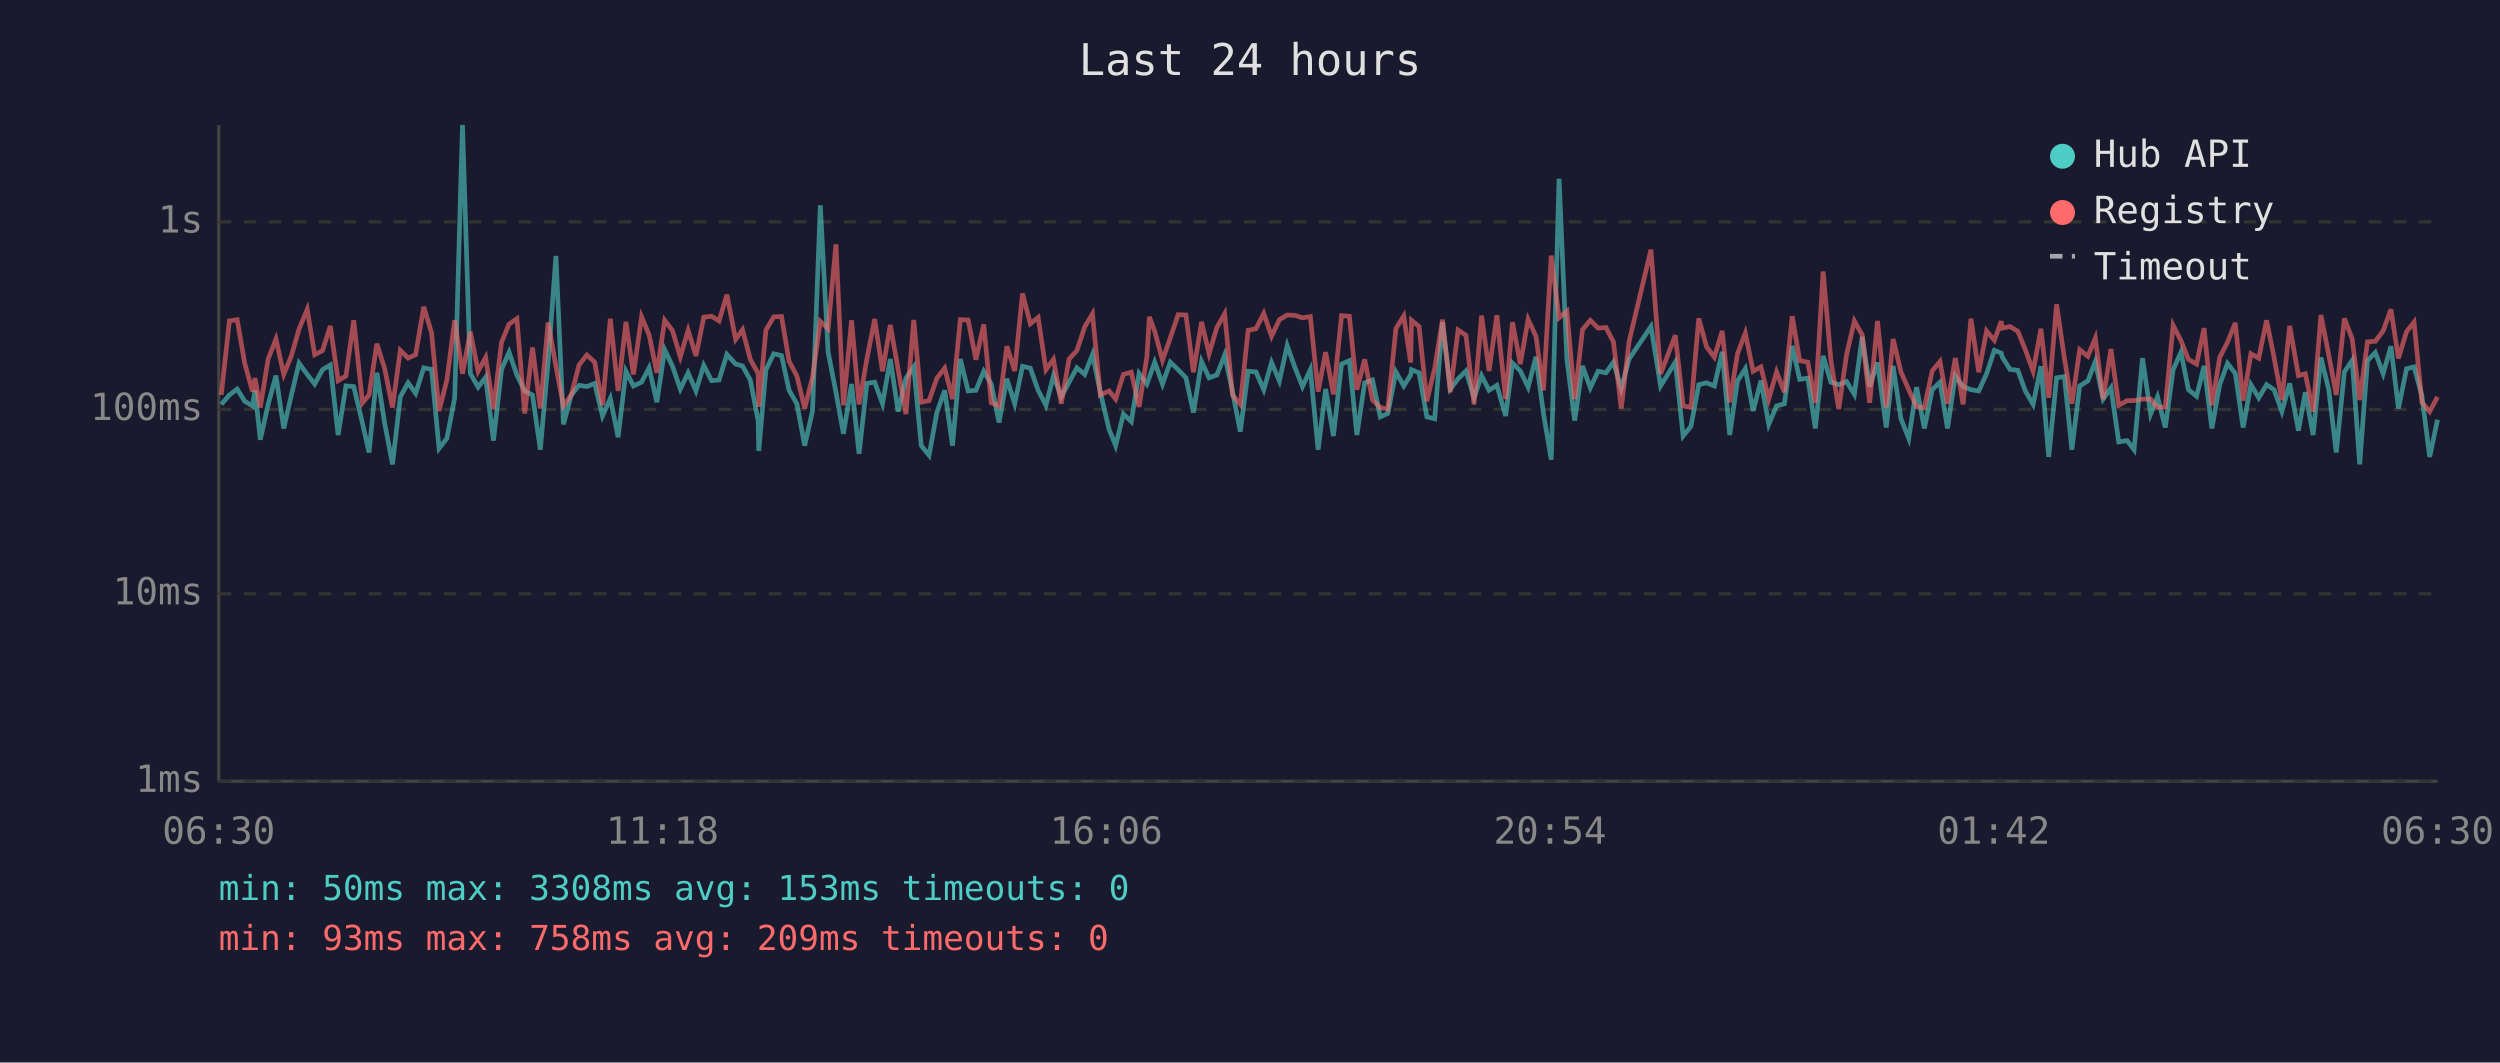
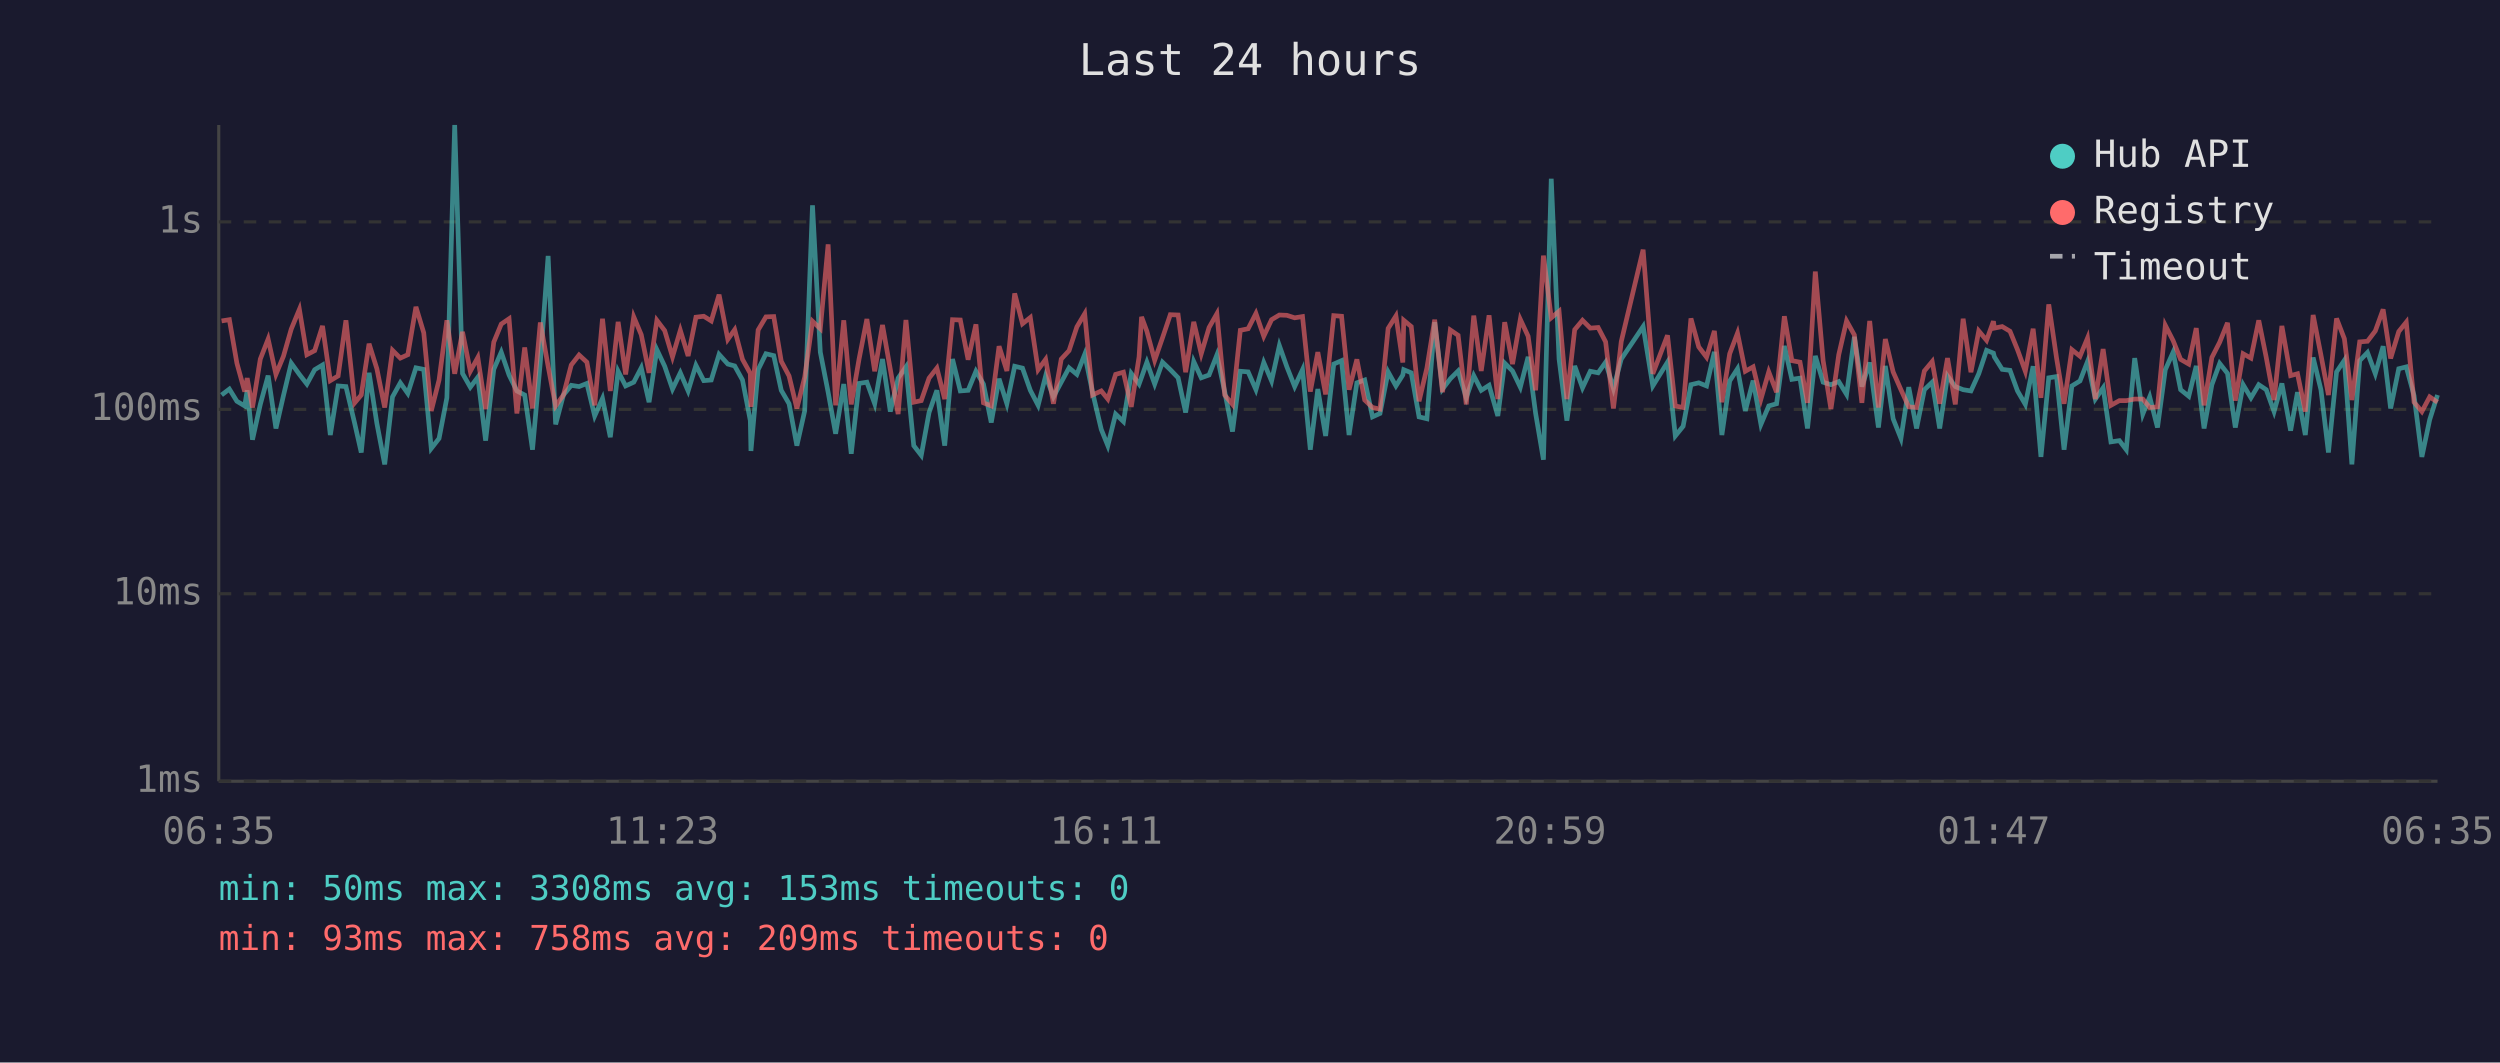
<svg xmlns="http://www.w3.org/2000/svg" viewBox="0 0 800 340" font-family="monospace" font-size="12">
  <rect width="800" height="340" fill="#1a1a2e" />
  <text x="400" y="24" fill="#e0e0e0" font-size="14" text-anchor="middle">Last 24 hours</text>
  <line x1="70" y1="40" x2="70" y2="250" stroke="#444" stroke-width="1" />
  <line x1="70" y1="250" x2="780" y2="250" stroke="#444" stroke-width="1" />
  <line x1="70" y1="250" x2="780" y2="250" stroke="#333" stroke-width="1" stroke-dasharray="4" />
  <text x="65" y="250" fill="#888" text-anchor="end" dominant-baseline="middle">1ms</text>
  <line x1="70" y1="190" x2="780" y2="190" stroke="#333" stroke-width="1" stroke-dasharray="4" />
  <text x="65" y="190" fill="#888" text-anchor="end" dominant-baseline="middle">10ms</text>
  <line x1="70" y1="131" x2="780" y2="131" stroke="#333" stroke-width="1" stroke-dasharray="4" />
  <text x="65" y="131" fill="#888" text-anchor="end" dominant-baseline="middle">100ms</text>
  <line x1="70" y1="71" x2="780" y2="71" stroke="#333" stroke-width="1" stroke-dasharray="4" />
  <text x="65" y="71" fill="#888" text-anchor="end" dominant-baseline="middle">1s</text>
-   <text x="70" y="270" fill="#888" text-anchor="middle">06:30</text>
-   <text x="212" y="270" fill="#888" text-anchor="middle">11:18</text>
-   <text x="354" y="270" fill="#888" text-anchor="middle">16:06</text>
-   <text x="496" y="270" fill="#888" text-anchor="middle">20:54</text>
-   <text x="638" y="270" fill="#888" text-anchor="middle">01:42</text>
-   <text x="780" y="270" fill="#888" text-anchor="middle">06:30</text>
-   <polyline points="70.8,129.4 73.4,126.4 75.9,124.5 78.3,128.4 80.8,129.9 81.6,124.9 83.3,140.7 85.8,129.4 88.3,120.2 90.8,137.1 93.2,126.6 95.7,116.2 98.3,119.8 100.7,122.9 103.2,118.3 105.7,116.8 108.2,139.2 110.7,123.5 113.2,123.7 116.0,135.5 118.1,144.8 120.6,119.3 123.1,135.5 125.6,148.6 128.1,127.0 130.6,122.5 133.0,125.9 135.6,117.7 138.1,118.2 140.5,143.5 143.0,140.3 145.5,127.3 148.0,40.0 150.5,119.5 153.0,123.9 155.4,120.7 157.9,141.0 160.5,118.2 162.9,112.7 165.4,120.0 167.9,125.1 170.4,126.4 172.9,143.9 175.4,115.9 177.9,81.9 180.3,135.8 182.8,126.4 185.3,123.3 187.8,123.7 190.3,122.7 192.8,133.1 195.3,127.5 197.8,139.9 200.3,118.8 202.7,123.5 205.3,122.3 207.7,117.7 210.2,128.7 212.7,111.9 215.2,117.2 217.7,124.5 220.2,119.3 222.7,125.1 225.2,116.9 227.7,121.8 230.1,121.6 232.6,113.4 235.4,116.5 237.6,117.1 240.1,121.6 242.6,134.6 242.8,144.3 245.1,118.3 247.6,113.2 250.1,113.8 252.5,124.9 255.0,129.2 257.5,142.6 260.0,131.5 262.5,65.7 265.0,112.7 267.5,125.5 269.9,138.8 272.5,122.9 274.9,145.2 277.4,122.7 279.9,122.3 282.4,129.2 284.9,114.9 287.4,131.7 289.9,121.0 292.4,117.4 294.8,142.6 297.3,145.7 299.8,132.0 302.3,124.9 304.8,142.6 307.3,114.9 309.8,125.1 312.3,124.9 314.8,118.8 317.2,122.9 319.7,135.2 322.2,121.2 324.7,129.2 327.2,117.2 329.7,117.8 332.2,124.9 334.7,129.7 337.1,120.3 339.6,127.0 342.1,122.3 344.6,117.7 347.1,119.8 349.6,113.4 352.1,125.5 354.9,137.4 357.0,142.6 359.5,132.5 362.0,134.9 364.5,119.5 367.0,122.9 367.8,120.7 369.5,115.9 372.0,122.9 374.5,115.9 377.0,118.3 379.5,120.9 381.9,132.0 384.5,115.7 386.9,120.9 389.4,120.0 391.9,113.6 394.4,125.3 396.9,138.1 399.4,118.8 401.9,119.0 404.4,124.7 406.9,116.0 409.4,121.9 411.9,110.6 414.3,117.4 416.8,123.7 419.3,118.3 421.8,143.9 424.2,124.5 426.7,139.5 429.3,116.5 431.8,115.4 434.2,139.2 436.7,122.5 439.2,121.6 441.7,133.4 444.1,132.3 446.7,119.0 449.2,123.5 451.4,120.0 451.7,118.3 454.1,119.3 456.6,133.4 459.1,134.0 461.6,103.1 464.1,124.5 466.6,121.2 469.1,118.7 471.7,127.3 474.1,120.2 476.5,124.9 479.0,123.3 481.8,133.1 484.0,116.2 486.5,118.7 489.0,123.9 491.5,114.2 493.9,132.3 496.4,147.1 498.9,57.2 501.4,114.9 503.9,134.6 506.4,117.1 508.9,124.1 511.4,118.8 513.9,119.3 516.3,115.9 518.8,124.3 521.3,114.9 528.3,104.5 531.4,123.5 536.1,115.9 538.6,139.5 541.1,136.4 543.6,123.1 546.1,122.5 548.6,123.5 551.1,112.6 553.5,139.2 556.0,121.9 558.5,118.0 561.0,131.5 563.5,121.8 566.0,135.8 568.5,129.9 571.0,129.2 573.5,110.7 575.9,121.4 578.5,121.0 580.9,137.1 583.4,113.9 585.9,122.3 588.4,123.1 590.9,122.1 593.4,126.2 595.9,107.8 598.3,123.7 600.8,116.0 603.6,136.8 605.8,117.1 608.3,134.0 610.8,140.3 613.3,123.9 615.8,137.1 618.3,124.7 620.8,122.3 623.2,137.1 625.7,120.3 628.2,123.7 630.7,124.7 633.2,125.1 635.7,119.6 638.2,112.1 640.4,113.0 640.7,114.2 643.2,118.2 645.7,118.5 648.1,125.1 650.6,129.4 653.1,117.2 655.6,146.2 658.1,120.9 660.6,120.5 663.0,143.9 665.5,123.5 668.1,121.9 670.5,115.7 673.0,127.7 675.5,124.1 678.0,141.4 680.7,141.0 682.9,143.9 685.6,114.6 688.2,132.5 690.4,127.0 692.9,136.8 695.4,118.3 697.9,112.7 700.3,124.7 702.9,126.8 705.3,117.1 707.8,137.1 710.3,123.1 712.8,116.3 715.3,119.5 717.8,136.8 720.3,123.1 722.8,127.3 725.3,123.1 727.7,124.7 730.2,131.7 732.7,122.7 735.5,137.8 737.7,125.5 740.2,139.2 742.7,114.4 745.2,124.7 747.6,144.8 750.2,119.0 752.7,115.3 755.1,148.6 757.6,115.4 760.1,112.8 762.6,119.6 765.1,110.8 767.5,130.7 770.1,118.0 772.5,117.4 775.0,126.6 777.5,146.2 780.0,134.3" fill="none" stroke="#4ecdc4" stroke-width="1.5" opacity="0.6" />
-   <polyline points="70.8,126.4 73.4,102.7 75.9,102.3 78.3,116.2 80.8,125.3 81.6,121.0 83.3,130.4 85.8,114.9 88.3,108.5 90.8,119.8 93.2,114.0 95.7,105.3 98.3,99.0 100.7,113.5 103.2,112.2 105.7,104.3 108.2,121.8 110.7,120.3 113.2,102.5 116.0,128.9 118.1,126.4 120.6,110.0 123.1,118.0 125.6,130.4 128.1,112.1 130.6,114.6 133.0,113.5 135.6,98.2 138.1,106.5 140.5,131.5 143.0,121.6 145.5,102.5 148.0,119.6 150.5,106.2 153.0,118.8 155.4,114.4 157.9,130.9 160.5,109.5 162.9,103.7 165.4,102.0 167.9,132.3 170.4,111.2 172.9,130.7 175.4,103.2 177.9,117.2 180.3,129.9 182.8,126.4 185.3,116.8 187.8,113.6 190.3,115.9 192.8,129.7 195.3,102.0 197.8,125.1 200.3,103.0 202.7,119.8 205.3,101.4 207.7,107.1 210.2,119.3 212.7,102.5 215.2,105.8 217.7,114.2 220.2,105.7 222.7,113.9 225.2,101.5 227.7,101.2 230.1,102.7 232.6,94.3 235.4,108.6 237.6,105.5 240.1,115.0 242.6,119.5 242.8,130.2 245.1,105.6 247.6,101.4 250.1,101.3 252.5,115.6 255.0,120.3 257.5,130.7 260.0,120.7 262.5,102.8 265.0,105.2 267.5,78.2 269.9,129.7 272.5,102.5 274.9,129.4 277.4,114.9 279.9,102.1 282.4,118.8 284.9,104.0 287.4,118.2 289.9,132.5 292.4,102.4 294.8,128.7 297.3,128.2 299.8,121.0 302.3,117.8 304.8,127.7 307.3,102.3 309.8,102.4 312.3,115.1 314.8,103.8 317.2,128.9 319.7,129.9 322.2,110.8 324.7,118.7 327.2,93.9 329.7,103.6 332.2,101.6 334.7,118.3 337.1,115.0 339.6,129.2 342.1,114.9 344.6,112.2 347.1,104.6 349.6,100.4 352.1,126.4 354.9,125.1 357.0,127.7 359.5,119.8 362.0,119.1 364.5,130.2 367.0,114.2 367.8,101.4 369.5,106.0 372.0,115.3 374.5,108.1 377.0,100.7 379.5,100.8 381.9,119.1 384.5,103.0 386.9,113.2 389.4,104.8 391.9,100.4 394.4,126.4 396.9,129.4 399.4,105.7 401.9,105.2 404.4,100.3 406.9,107.6 409.4,102.3 411.9,100.8 414.3,100.9 416.8,101.7 419.3,101.3 421.8,125.3 424.2,112.7 426.7,126.2 429.3,101.0 431.8,101.2 434.2,124.7 436.7,115.0 439.2,128.0 441.7,130.4 444.1,130.9 446.7,105.1 449.2,101.1 451.4,116.0 451.7,102.5 454.1,104.5 456.6,128.4 459.1,117.8 461.6,102.3 464.1,125.5 466.6,105.6 469.1,107.3 471.7,129.4 474.1,101.0 476.5,118.7 479.0,100.9 481.8,127.7 484.0,103.1 486.5,116.5 489.0,102.2 491.5,107.6 493.9,124.9 496.4,81.8 498.9,101.7 501.4,99.6 503.9,127.7 506.4,105.5 508.9,102.5 511.4,105.0 513.9,104.8 516.3,109.4 518.8,130.7 521.3,109.3 528.3,79.9 531.4,119.6 536.1,107.3 538.6,129.9 541.1,130.4 543.6,101.9 546.1,111.0 548.6,114.3 551.1,105.9 553.5,128.7 556.0,113.2 558.5,106.6 561.0,118.8 563.5,117.4 566.0,127.7 568.5,119.0 571.0,125.5 573.5,101.2 575.9,115.4 578.5,115.9 580.9,128.9 583.4,86.9 585.9,115.4 588.4,130.9 590.9,113.5 593.4,102.7 595.9,107.2 598.3,128.9 600.8,102.7 603.6,130.4 605.8,108.5 608.3,119.0 610.8,124.7 613.3,130.2 615.8,130.4 618.3,118.7 620.8,115.7 623.2,129.2 625.7,114.6 628.2,129.4 630.7,102.0 633.2,119.1 635.7,105.9 638.2,108.9 640.4,102.8 640.7,105.0 643.2,104.5 645.7,106.0 648.1,111.9 650.6,118.8 653.1,105.2 655.6,127.3 658.1,97.4 660.6,114.6 663.0,129.2 665.5,111.9 668.1,114.0 670.5,108.2 673.0,127.7 675.5,111.7 678.0,129.7 680.7,128.2 682.9,128.2 685.6,127.7 688.2,127.7 690.4,130.4 692.9,130.2 695.4,104.1 697.9,109.0 700.3,115.0 702.9,116.5 705.3,105.0 707.8,129.7 710.3,114.4 712.8,109.5 715.3,103.3 717.8,128.2 720.3,113.2 722.8,114.6 725.3,102.5 727.7,114.4 730.2,128.0 732.7,104.3 735.5,120.2 737.7,119.6 740.2,131.7 742.7,100.8 745.2,113.6 747.6,126.4 750.2,101.9 752.7,108.4 755.1,128.0 757.6,109.4 760.1,109.2 762.6,105.9 765.1,99.0 767.5,114.7 770.1,106.1 772.5,103.1 775.0,128.7 777.5,131.7 780.0,127.0" fill="none" stroke="#ff6b6b" stroke-width="1.5" opacity="0.6" />
+   <text x="70" y="270" fill="#888" text-anchor="middle">06:35</text>
+   <text x="212" y="270" fill="#888" text-anchor="middle">11:23</text>
+   <text x="354" y="270" fill="#888" text-anchor="middle">16:11</text>
+   <text x="496" y="270" fill="#888" text-anchor="middle">20:59</text>
+   <text x="638" y="270" fill="#888" text-anchor="middle">01:47</text>
+   <text x="780" y="270" fill="#888" text-anchor="middle">06:35</text>
+   <polyline points="70.9,126.4 73.4,124.5 75.8,128.4 78.3,129.9 79.1,124.9 80.8,140.7 83.3,129.4 85.8,120.2 88.3,137.1 90.7,126.6 93.2,116.2 95.8,119.8 98.2,122.9 100.7,118.3 103.2,116.8 105.7,139.2 108.2,123.5 110.7,123.7 113.5,135.5 115.6,144.8 118.1,119.3 120.6,135.5 123.1,148.6 125.6,127.0 128.1,122.5 130.5,125.9 133.1,117.7 135.6,118.2 138.0,143.5 140.5,140.3 143.0,127.3 145.5,40.0 148.0,119.5 150.5,123.9 152.9,120.7 155.4,141.0 158.0,118.2 160.4,112.7 162.9,120.0 165.4,125.1 167.9,126.4 170.4,143.9 172.9,115.9 175.4,81.9 177.8,135.8 180.3,126.4 182.8,123.3 185.3,123.7 187.8,122.7 190.3,133.1 192.8,127.5 195.3,139.9 197.8,118.8 200.2,123.5 202.8,122.3 205.2,117.7 207.7,128.7 210.2,111.9 212.7,117.2 215.2,124.5 217.7,119.3 220.2,125.1 222.7,116.9 225.2,121.8 227.6,121.6 230.1,113.4 232.9,116.5 235.1,117.1 237.6,121.6 240.1,134.6 240.3,144.3 242.6,118.3 245.1,113.2 247.6,113.8 250.0,124.9 252.5,129.2 255.0,142.6 257.5,131.5 260.0,65.7 262.5,112.7 265.0,125.5 267.4,138.8 270.0,122.9 272.4,145.2 274.9,122.7 277.4,122.3 279.9,129.2 282.4,114.9 284.9,131.7 287.4,121.0 289.9,117.4 292.4,142.6 294.8,145.7 297.3,132.0 299.8,124.9 302.3,142.6 304.8,114.9 307.3,125.1 309.8,124.9 312.3,118.8 314.7,122.9 317.2,135.2 319.7,121.2 322.2,129.2 324.7,117.2 327.2,117.8 329.7,124.9 332.2,129.7 334.6,120.3 337.1,127.0 339.6,122.3 342.1,117.7 344.6,119.8 347.1,113.4 349.6,125.5 352.4,137.4 354.5,142.6 357.0,132.5 359.5,134.9 362.0,119.5 364.5,122.9 365.3,120.7 367.0,115.9 369.5,122.9 372.0,115.9 374.5,118.3 377.0,120.9 379.4,132.0 382.0,115.7 384.4,120.9 386.9,120.0 389.4,113.6 391.9,125.3 394.4,138.1 396.9,118.8 399.4,119.0 401.9,124.7 404.4,116.0 406.9,121.9 409.4,110.6 411.8,117.4 414.3,123.7 416.8,118.3 419.3,143.9 421.7,124.5 424.2,139.5 426.8,116.5 429.3,115.4 431.7,139.2 434.2,122.5 436.7,121.6 439.2,133.4 441.6,132.3 444.2,119.0 446.7,123.5 448.9,120.0 449.2,118.3 451.6,119.3 454.1,133.4 456.6,134.0 459.1,103.1 461.6,124.5 464.1,121.2 466.6,118.7 469.2,127.3 471.6,120.2 474.0,124.9 476.5,123.3 479.3,133.1 481.5,116.2 484.0,118.7 486.5,123.9 489.0,114.2 491.4,132.3 493.9,147.1 496.4,57.2 498.9,114.9 501.4,134.6 503.9,117.1 506.4,124.1 508.9,118.8 511.4,119.3 513.8,115.9 516.3,124.3 518.8,114.9 525.8,104.5 528.9,123.5 533.6,115.9 536.1,139.5 538.6,136.4 541.1,123.1 543.6,122.5 546.1,123.5 548.6,112.6 551.0,139.2 553.5,121.9 556.0,118.0 558.5,131.5 561.0,121.8 563.5,135.8 566.0,129.9 568.5,129.2 571.0,110.7 573.4,121.4 576.0,121.0 578.4,137.1 580.9,113.9 583.4,122.3 585.9,123.1 588.4,122.1 590.9,126.2 593.4,107.8 595.8,123.7 598.3,116.0 601.1,136.8 603.3,117.1 605.8,134.0 608.3,140.3 610.8,123.9 613.3,137.1 615.8,124.7 618.3,122.3 620.7,137.1 623.2,120.3 625.7,123.7 628.2,124.7 630.7,125.1 633.2,119.6 635.7,112.1 637.9,113.0 638.2,114.2 640.7,118.2 643.2,118.5 645.6,125.1 648.1,129.4 650.6,117.2 653.1,146.2 655.6,120.9 658.1,120.5 660.5,143.9 663.0,123.5 665.6,121.9 668.0,115.7 670.5,127.7 673.0,124.1 675.5,141.4 678.2,141.0 680.4,143.9 683.1,114.6 685.7,132.5 687.9,127.0 690.4,136.8 692.9,118.3 695.4,112.7 697.8,124.7 700.4,126.8 702.8,117.1 705.3,137.1 707.8,123.1 710.3,116.3 712.8,119.5 715.3,136.8 717.8,123.1 720.3,127.3 722.8,123.1 725.2,124.7 727.7,131.7 730.2,122.7 733.0,137.8 735.2,125.5 737.7,139.2 740.2,114.4 742.7,124.7 745.1,144.8 747.7,119.0 750.2,115.3 752.6,148.6 755.1,115.4 757.6,112.8 760.1,119.6 762.6,110.8 765.0,130.7 767.6,118.0 770.0,117.4 772.5,126.6 775.0,146.2 777.5,134.3 780.0,126.4" fill="none" stroke="#4ecdc4" stroke-width="1.5" opacity="0.6" />
+   <polyline points="70.9,102.7 73.4,102.3 75.8,116.2 78.3,125.3 79.1,121.0 80.8,130.4 83.3,114.9 85.8,108.5 88.3,119.8 90.7,114.0 93.2,105.3 95.8,99.0 98.2,113.5 100.7,112.2 103.2,104.3 105.7,121.8 108.2,120.3 110.7,102.5 113.5,128.9 115.6,126.4 118.1,110.0 120.6,118.0 123.1,130.4 125.6,112.1 128.1,114.6 130.5,113.5 133.1,98.2 135.6,106.5 138.0,131.5 140.5,121.6 143.0,102.5 145.5,119.6 148.0,106.2 150.5,118.8 152.9,114.4 155.4,130.9 158.0,109.5 160.4,103.7 162.9,102.0 165.4,132.3 167.9,111.2 170.4,130.7 172.9,103.2 175.4,117.2 177.8,129.9 180.3,126.4 182.8,116.8 185.3,113.6 187.8,115.9 190.3,129.7 192.8,102.0 195.3,125.1 197.8,103.0 200.2,119.8 202.8,101.4 205.2,107.1 207.7,119.3 210.2,102.5 212.7,105.8 215.2,114.2 217.7,105.7 220.2,113.9 222.7,101.5 225.2,101.2 227.6,102.7 230.1,94.3 232.9,108.6 235.1,105.5 237.6,115.0 240.1,119.5 240.3,130.2 242.6,105.6 245.1,101.4 247.6,101.3 250.0,115.6 252.5,120.3 255.0,130.7 257.5,120.7 260.0,102.8 262.5,105.2 265.0,78.2 267.4,129.7 270.0,102.5 272.4,129.4 274.9,114.9 277.4,102.1 279.9,118.8 282.4,104.0 284.9,118.2 287.4,132.5 289.9,102.4 292.4,128.7 294.8,128.2 297.3,121.0 299.8,117.8 302.3,127.7 304.8,102.3 307.3,102.4 309.8,115.1 312.3,103.8 314.7,128.9 317.2,129.9 319.7,110.8 322.2,118.7 324.7,93.9 327.2,103.6 329.7,101.6 332.2,118.3 334.6,115.0 337.1,129.2 339.6,114.9 342.1,112.2 344.6,104.6 347.1,100.4 349.6,126.4 352.4,125.1 354.5,127.7 357.0,119.8 359.5,119.1 362.0,130.2 364.5,114.2 365.3,101.4 367.0,106.0 369.5,115.3 372.0,108.1 374.5,100.7 377.0,100.8 379.4,119.1 382.0,103.0 384.4,113.2 386.9,104.8 389.4,100.4 391.9,126.4 394.4,129.4 396.9,105.7 399.4,105.2 401.9,100.3 404.4,107.6 406.9,102.3 409.4,100.8 411.8,100.9 414.3,101.7 416.8,101.3 419.3,125.3 421.7,112.7 424.2,126.2 426.8,101.0 429.3,101.2 431.7,124.7 434.2,115.0 436.7,128.0 439.2,130.4 441.6,130.9 444.2,105.1 446.7,101.1 448.9,116.0 449.2,102.5 451.6,104.5 454.1,128.4 456.6,117.8 459.1,102.3 461.6,125.5 464.1,105.6 466.6,107.3 469.2,129.4 471.6,101.0 474.0,118.7 476.5,100.9 479.3,127.7 481.5,103.1 484.0,116.5 486.5,102.2 489.0,107.6 491.4,124.9 493.9,81.8 496.4,101.7 498.9,99.6 501.4,127.7 503.9,105.5 506.4,102.5 508.9,105.0 511.4,104.8 513.8,109.4 516.3,130.7 518.8,109.3 525.8,79.9 528.9,119.6 533.6,107.3 536.1,129.9 538.6,130.4 541.1,101.9 543.6,111.0 546.1,114.3 548.6,105.9 551.0,128.7 553.5,113.2 556.0,106.6 558.5,118.8 561.0,117.4 563.5,127.7 566.0,119.0 568.5,125.5 571.0,101.2 573.4,115.4 576.0,115.9 578.4,128.9 580.9,86.9 583.4,115.4 585.9,130.9 588.4,113.5 590.9,102.7 593.4,107.2 595.8,128.9 598.3,102.7 601.1,130.4 603.3,108.5 605.8,119.0 608.3,124.7 610.8,130.2 613.3,130.4 615.8,118.7 618.3,115.7 620.7,129.2 623.2,114.6 625.7,129.4 628.2,102.0 630.7,119.1 633.2,105.9 635.7,108.9 637.9,102.8 638.2,105.0 640.7,104.5 643.2,106.0 645.6,111.9 648.1,118.8 650.6,105.2 653.1,127.3 655.6,97.4 658.1,114.6 660.5,129.2 663.0,111.9 665.6,114.0 668.0,108.2 670.5,127.7 673.0,111.7 675.5,129.7 678.2,128.2 680.4,128.2 683.1,127.7 685.7,127.7 687.9,130.4 690.4,130.2 692.9,104.1 695.4,109.0 697.8,115.0 700.4,116.5 702.8,105.0 705.3,129.7 707.8,114.4 710.3,109.5 712.8,103.3 715.3,128.2 717.8,113.2 720.3,114.6 722.8,102.5 725.2,114.4 727.7,128.0 730.2,104.3 733.0,120.2 735.2,119.6 737.7,131.7 740.2,100.8 742.7,113.6 745.1,126.4 747.7,101.9 750.2,108.4 752.6,128.0 755.1,109.4 757.6,109.2 760.1,105.9 762.6,99.0 765.0,114.7 767.6,106.1 770.0,103.1 772.5,128.7 775.0,131.7 777.5,127.0 780.0,128.7" fill="none" stroke="#ff6b6b" stroke-width="1.5" opacity="0.6" />
  <circle cx="660" cy="50" r="4" fill="#4ecdc4" />
  <text x="670" y="50" fill="#e0e0e0" dominant-baseline="middle">Hub API</text>
  <circle cx="660" cy="68" r="4" fill="#ff6b6b" />
  <text x="670" y="68" fill="#e0e0e0" dominant-baseline="middle">Registry</text>
  <line x1="656" y1="82" x2="664" y2="82" stroke="#e0e0e0" stroke-width="1.5" stroke-dasharray="4,3" opacity="0.7" />
  <text x="670" y="86" fill="#e0e0e0" dominant-baseline="middle">Timeout</text>
  <text x="70" y="288" fill="#4ecdc4" font-size="11">min: 50ms  max: 3308ms  avg: 153ms  timeouts: 0</text>
  <text x="70" y="304" fill="#ff6b6b" font-size="11">min: 93ms  max: 758ms  avg: 209ms  timeouts: 0</text>
</svg>
